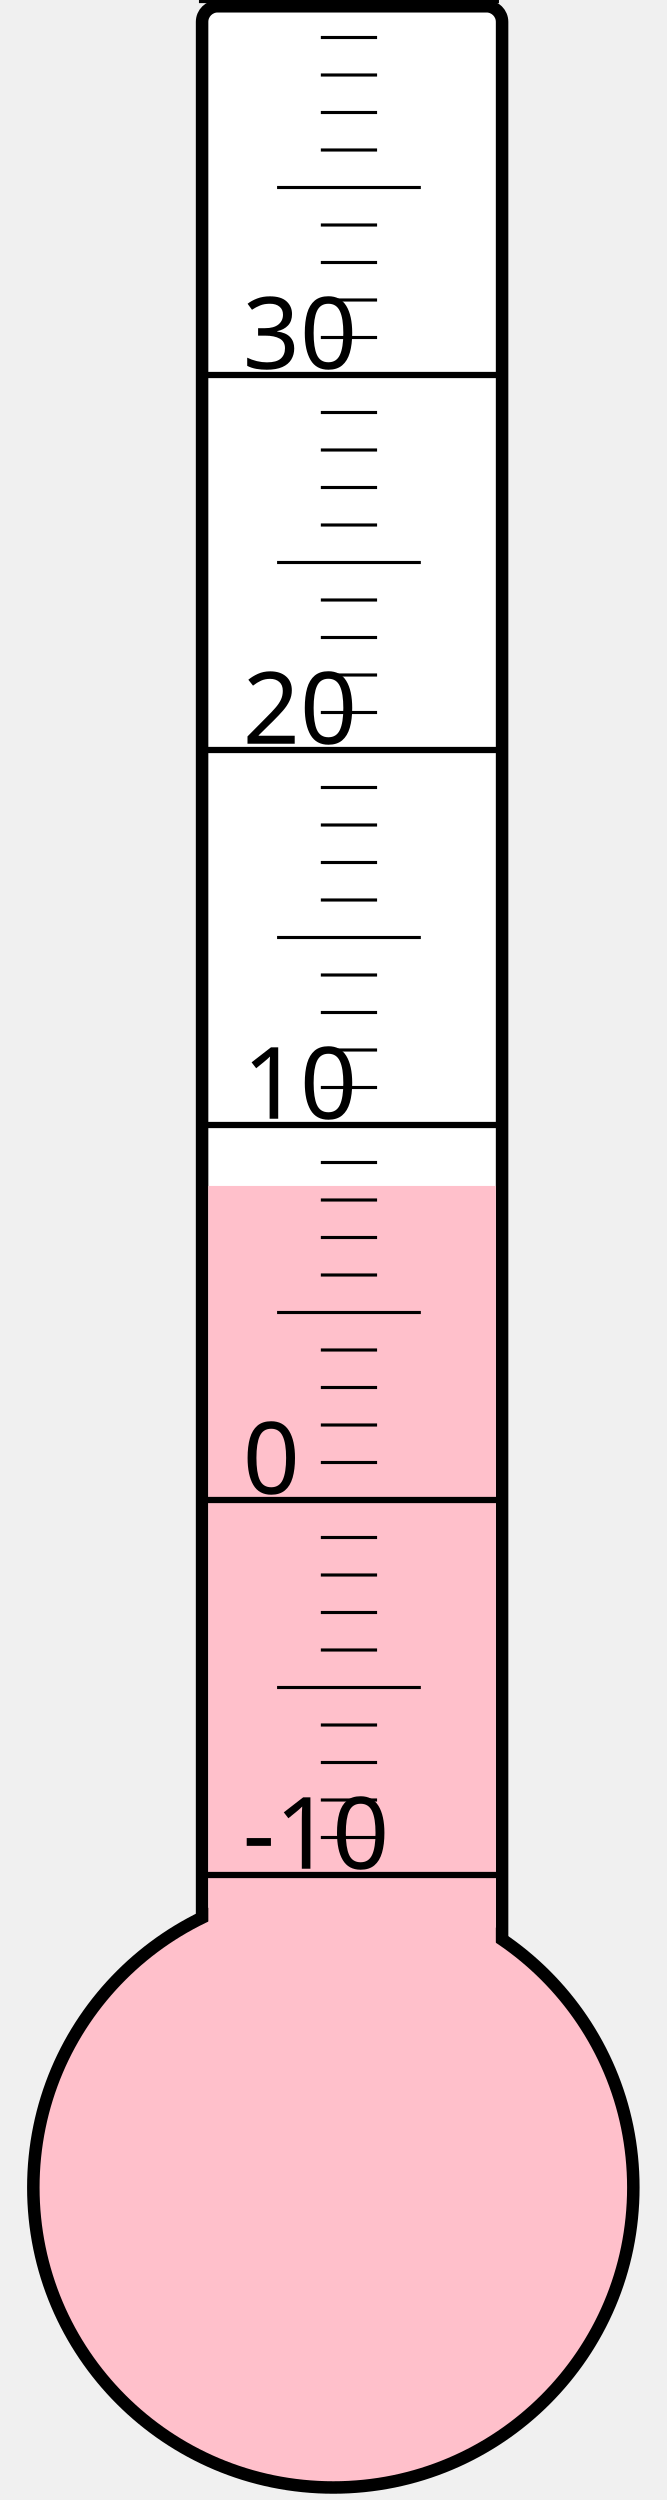
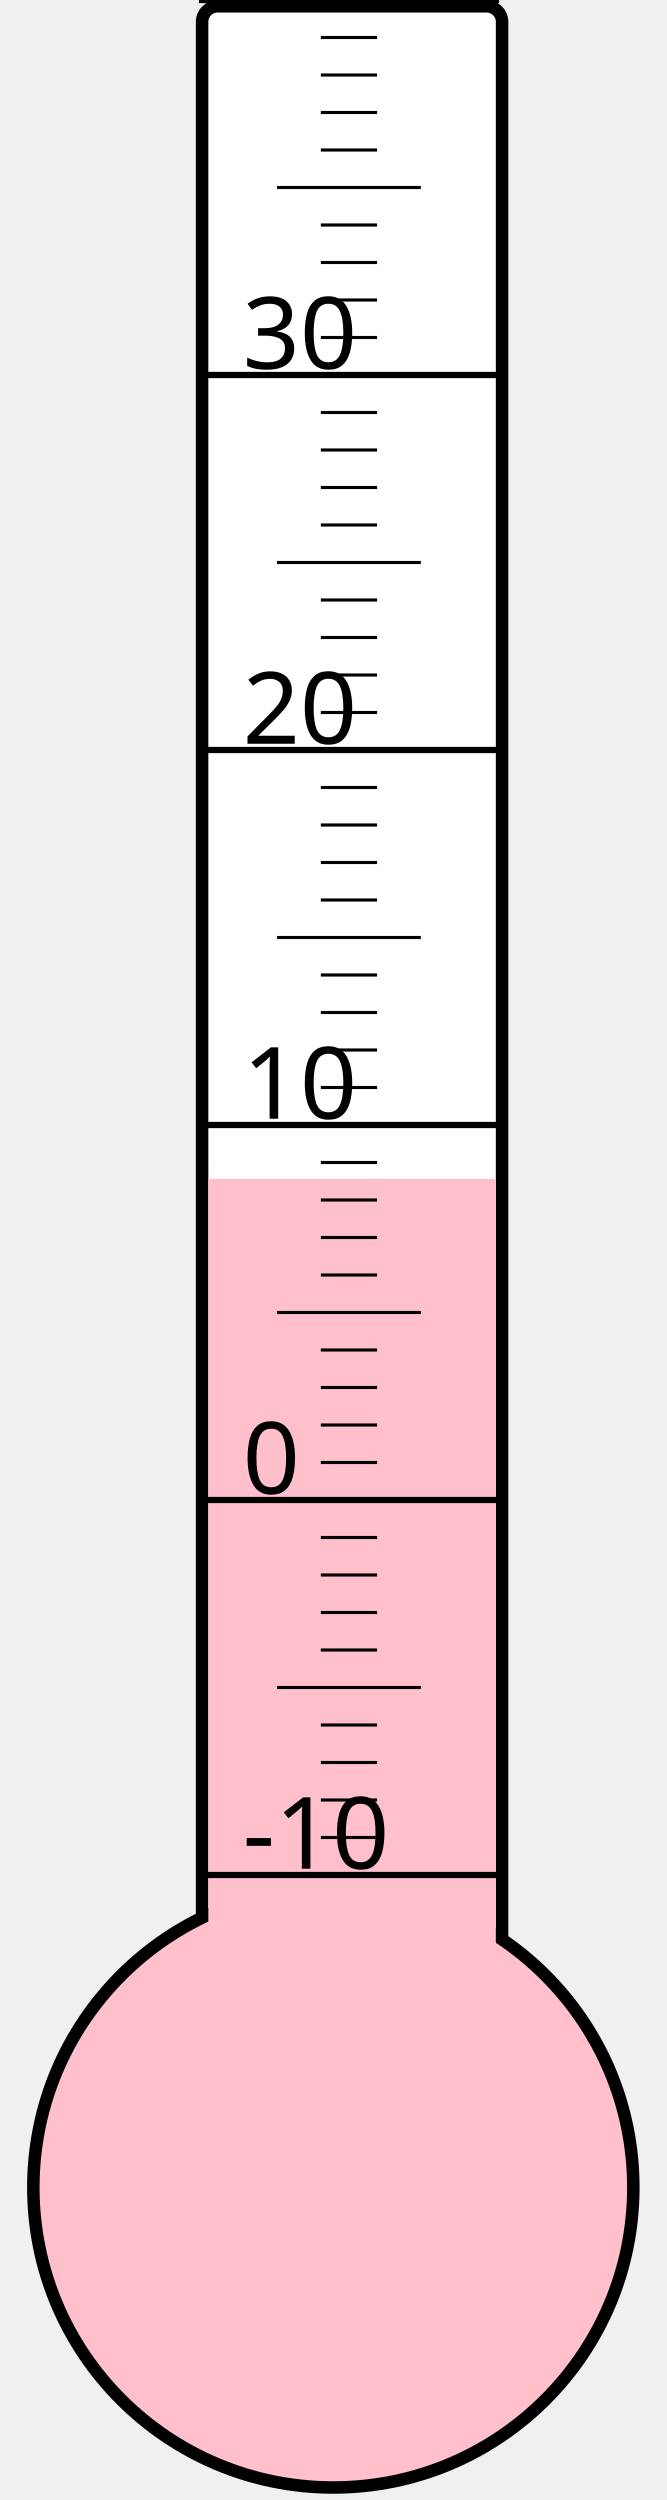
<svg xmlns="http://www.w3.org/2000/svg" width="40px" height="150px" viewBox="0 0 200 800">
  <rect width="200" height="800" x="0" y="0" style="fill: #ffffeb; fill-opacity: 0;" />
  <rect width="96" height="680" x="58" y="2" rx="5" ry="5" style="fill: white; fill-opacity: 1; stroke: black; stroke-width: 4;" />
  <circle cx="100" cy="700" r="96" style="fill: pink; stroke: black; stroke-width: 4;" />
-   <rect width="92" height="320.5" x="60" y="379.5" style="fill: pink; fill-opacity: 1; stroke-width: 0;" />
+   <rect width="92" height="322.75" x="60" y="377.25" style="fill: pink; fill-opacity: 1; stroke-width: 0;" />
  <text x="71" y="598" style="font-family: sans-serif; font-size: 24pt;">-10</text>
  <text x="71" y="478" style="font-family: sans-serif; font-size: 24pt;">0</text>
  <text x="71" y="358" style="font-family: sans-serif; font-size: 24pt;">10</text>
  <text x="71" y="238" style="font-family: sans-serif; font-size: 24pt;">20</text>
  <text x="71" y="118" style="font-family: sans-serif; font-size: 24pt;">30</text>
  <g style="stroke: black;">
    <line x1="57" y1="600" x2="153" y2="600" style="stroke-width: 2;" />
    <line x1="96" y1="588" x2="114" y2="588" style="stroke-width: 1;" />
    <line x1="96" y1="576" x2="114" y2="576" style="stroke-width: 1;" />
    <line x1="96" y1="564" x2="114" y2="564" style="stroke-width: 1;" />
    <line x1="96" y1="552" x2="114" y2="552" style="stroke-width: 1;" />
    <line x1="82" y1="540" x2="128" y2="540" style="stroke-width: 1;" />
    <line x1="96" y1="528" x2="114" y2="528" style="stroke-width: 1;" />
    <line x1="96" y1="516" x2="114" y2="516" style="stroke-width: 1;" />
    <line x1="96" y1="504" x2="114" y2="504" style="stroke-width: 1;" />
    <line x1="96" y1="492" x2="114" y2="492" style="stroke-width: 1;" />
    <line x1="57" y1="480" x2="153" y2="480" style="stroke-width: 2;" />
    <line x1="96" y1="468" x2="114" y2="468" style="stroke-width: 1;" />
    <line x1="96" y1="456" x2="114" y2="456" style="stroke-width: 1;" />
    <line x1="96" y1="444" x2="114" y2="444" style="stroke-width: 1;" />
    <line x1="96" y1="432" x2="114" y2="432" style="stroke-width: 1;" />
    <line x1="82" y1="420" x2="128" y2="420" style="stroke-width: 1;" />
    <line x1="96" y1="408" x2="114" y2="408" style="stroke-width: 1;" />
    <line x1="96" y1="396" x2="114" y2="396" style="stroke-width: 1;" />
    <line x1="96" y1="384" x2="114" y2="384" style="stroke-width: 1;" />
    <line x1="96" y1="372" x2="114" y2="372" style="stroke-width: 1;" />
    <line x1="57" y1="360" x2="153" y2="360" style="stroke-width: 2;" />
    <line x1="96" y1="348" x2="114" y2="348" style="stroke-width: 1;" />
    <line x1="96" y1="336" x2="114" y2="336" style="stroke-width: 1;" />
    <line x1="96" y1="324" x2="114" y2="324" style="stroke-width: 1;" />
    <line x1="96" y1="312" x2="114" y2="312" style="stroke-width: 1;" />
    <line x1="82" y1="300" x2="128" y2="300" style="stroke-width: 1;" />
    <line x1="96" y1="288" x2="114" y2="288" style="stroke-width: 1;" />
    <line x1="96" y1="276" x2="114" y2="276" style="stroke-width: 1;" />
    <line x1="96" y1="264" x2="114" y2="264" style="stroke-width: 1;" />
    <line x1="96" y1="252" x2="114" y2="252" style="stroke-width: 1;" />
    <line x1="57" y1="240" x2="153" y2="240" style="stroke-width: 2;" />
    <line x1="96" y1="228" x2="114" y2="228" style="stroke-width: 1;" />
    <line x1="96" y1="216" x2="114" y2="216" style="stroke-width: 1;" />
    <line x1="96" y1="204" x2="114" y2="204" style="stroke-width: 1;" />
    <line x1="96" y1="192" x2="114" y2="192" style="stroke-width: 1;" />
    <line x1="82" y1="180" x2="128" y2="180" style="stroke-width: 1;" />
    <line x1="96" y1="168" x2="114" y2="168" style="stroke-width: 1;" />
    <line x1="96" y1="156" x2="114" y2="156" style="stroke-width: 1;" />
    <line x1="96" y1="144" x2="114" y2="144" style="stroke-width: 1;" />
    <line x1="96" y1="132" x2="114" y2="132" style="stroke-width: 1;" />
    <line x1="57" y1="120" x2="153" y2="120" style="stroke-width: 2;" />
    <line x1="96" y1="108" x2="114" y2="108" style="stroke-width: 1;" />
    <line x1="96" y1="96" x2="114" y2="96" style="stroke-width: 1;" />
    <line x1="96" y1="84" x2="114" y2="84" style="stroke-width: 1;" />
    <line x1="96" y1="72" x2="114" y2="72" style="stroke-width: 1;" />
    <line x1="82" y1="60" x2="128" y2="60" style="stroke-width: 1;" />
    <line x1="96" y1="48" x2="114" y2="48" style="stroke-width: 1;" />
    <line x1="96" y1="36" x2="114" y2="36" style="stroke-width: 1;" />
    <line x1="96" y1="24" x2="114" y2="24" style="stroke-width: 1;" />
    <line x1="96" y1="12" x2="114" y2="12" style="stroke-width: 1;" />
    <line x1="57" y1="0" x2="153" y2="0" style="stroke-width: 2;" />
  </g>
</svg>
